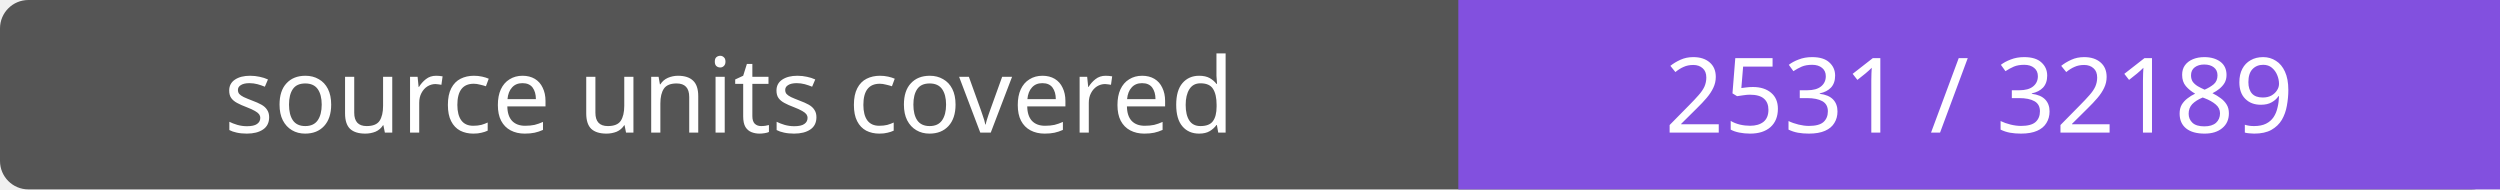
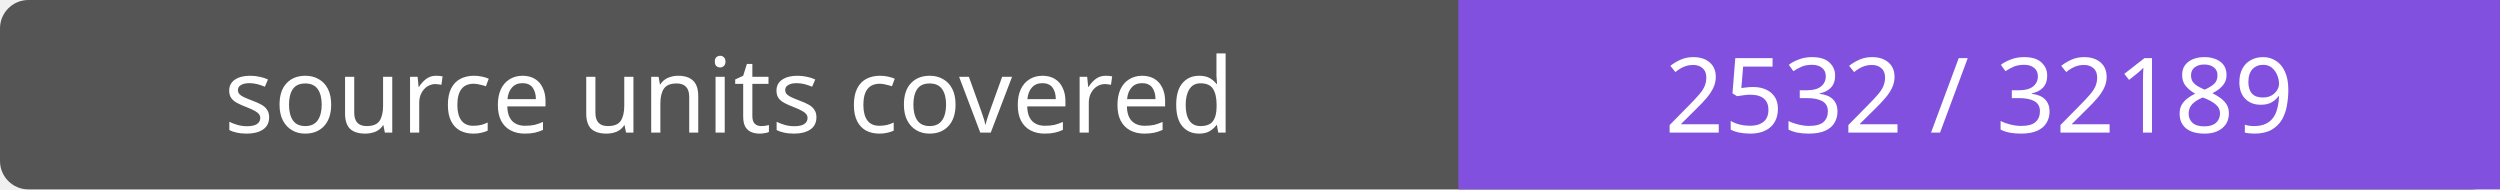
- <svg xmlns="http://www.w3.org/2000/svg" width="264" height="20" role="img" aria-label="source units covered: 2531 / 32189">
+ <svg xmlns="http://www.w3.org/2000/svg" width="264" height="20" role="img" aria-label="source units covered: 2532 / 32189">
  <rect width="264" height="20" rx="3" fill="#555" />
  <path fill="#8250df" d="M154 0h110v20H154z" />
  <g fill="#fff" text-anchor="middle" font-family="Verdana,sans-serif" font-size="11">
    <text x="77.0" y="14">source units covered</text>
-     <text x="209.0" y="14">2531 / 32189</text>
+     <text x="209.0" y="14">2532 / 32189</text>
  </g>
</svg>
